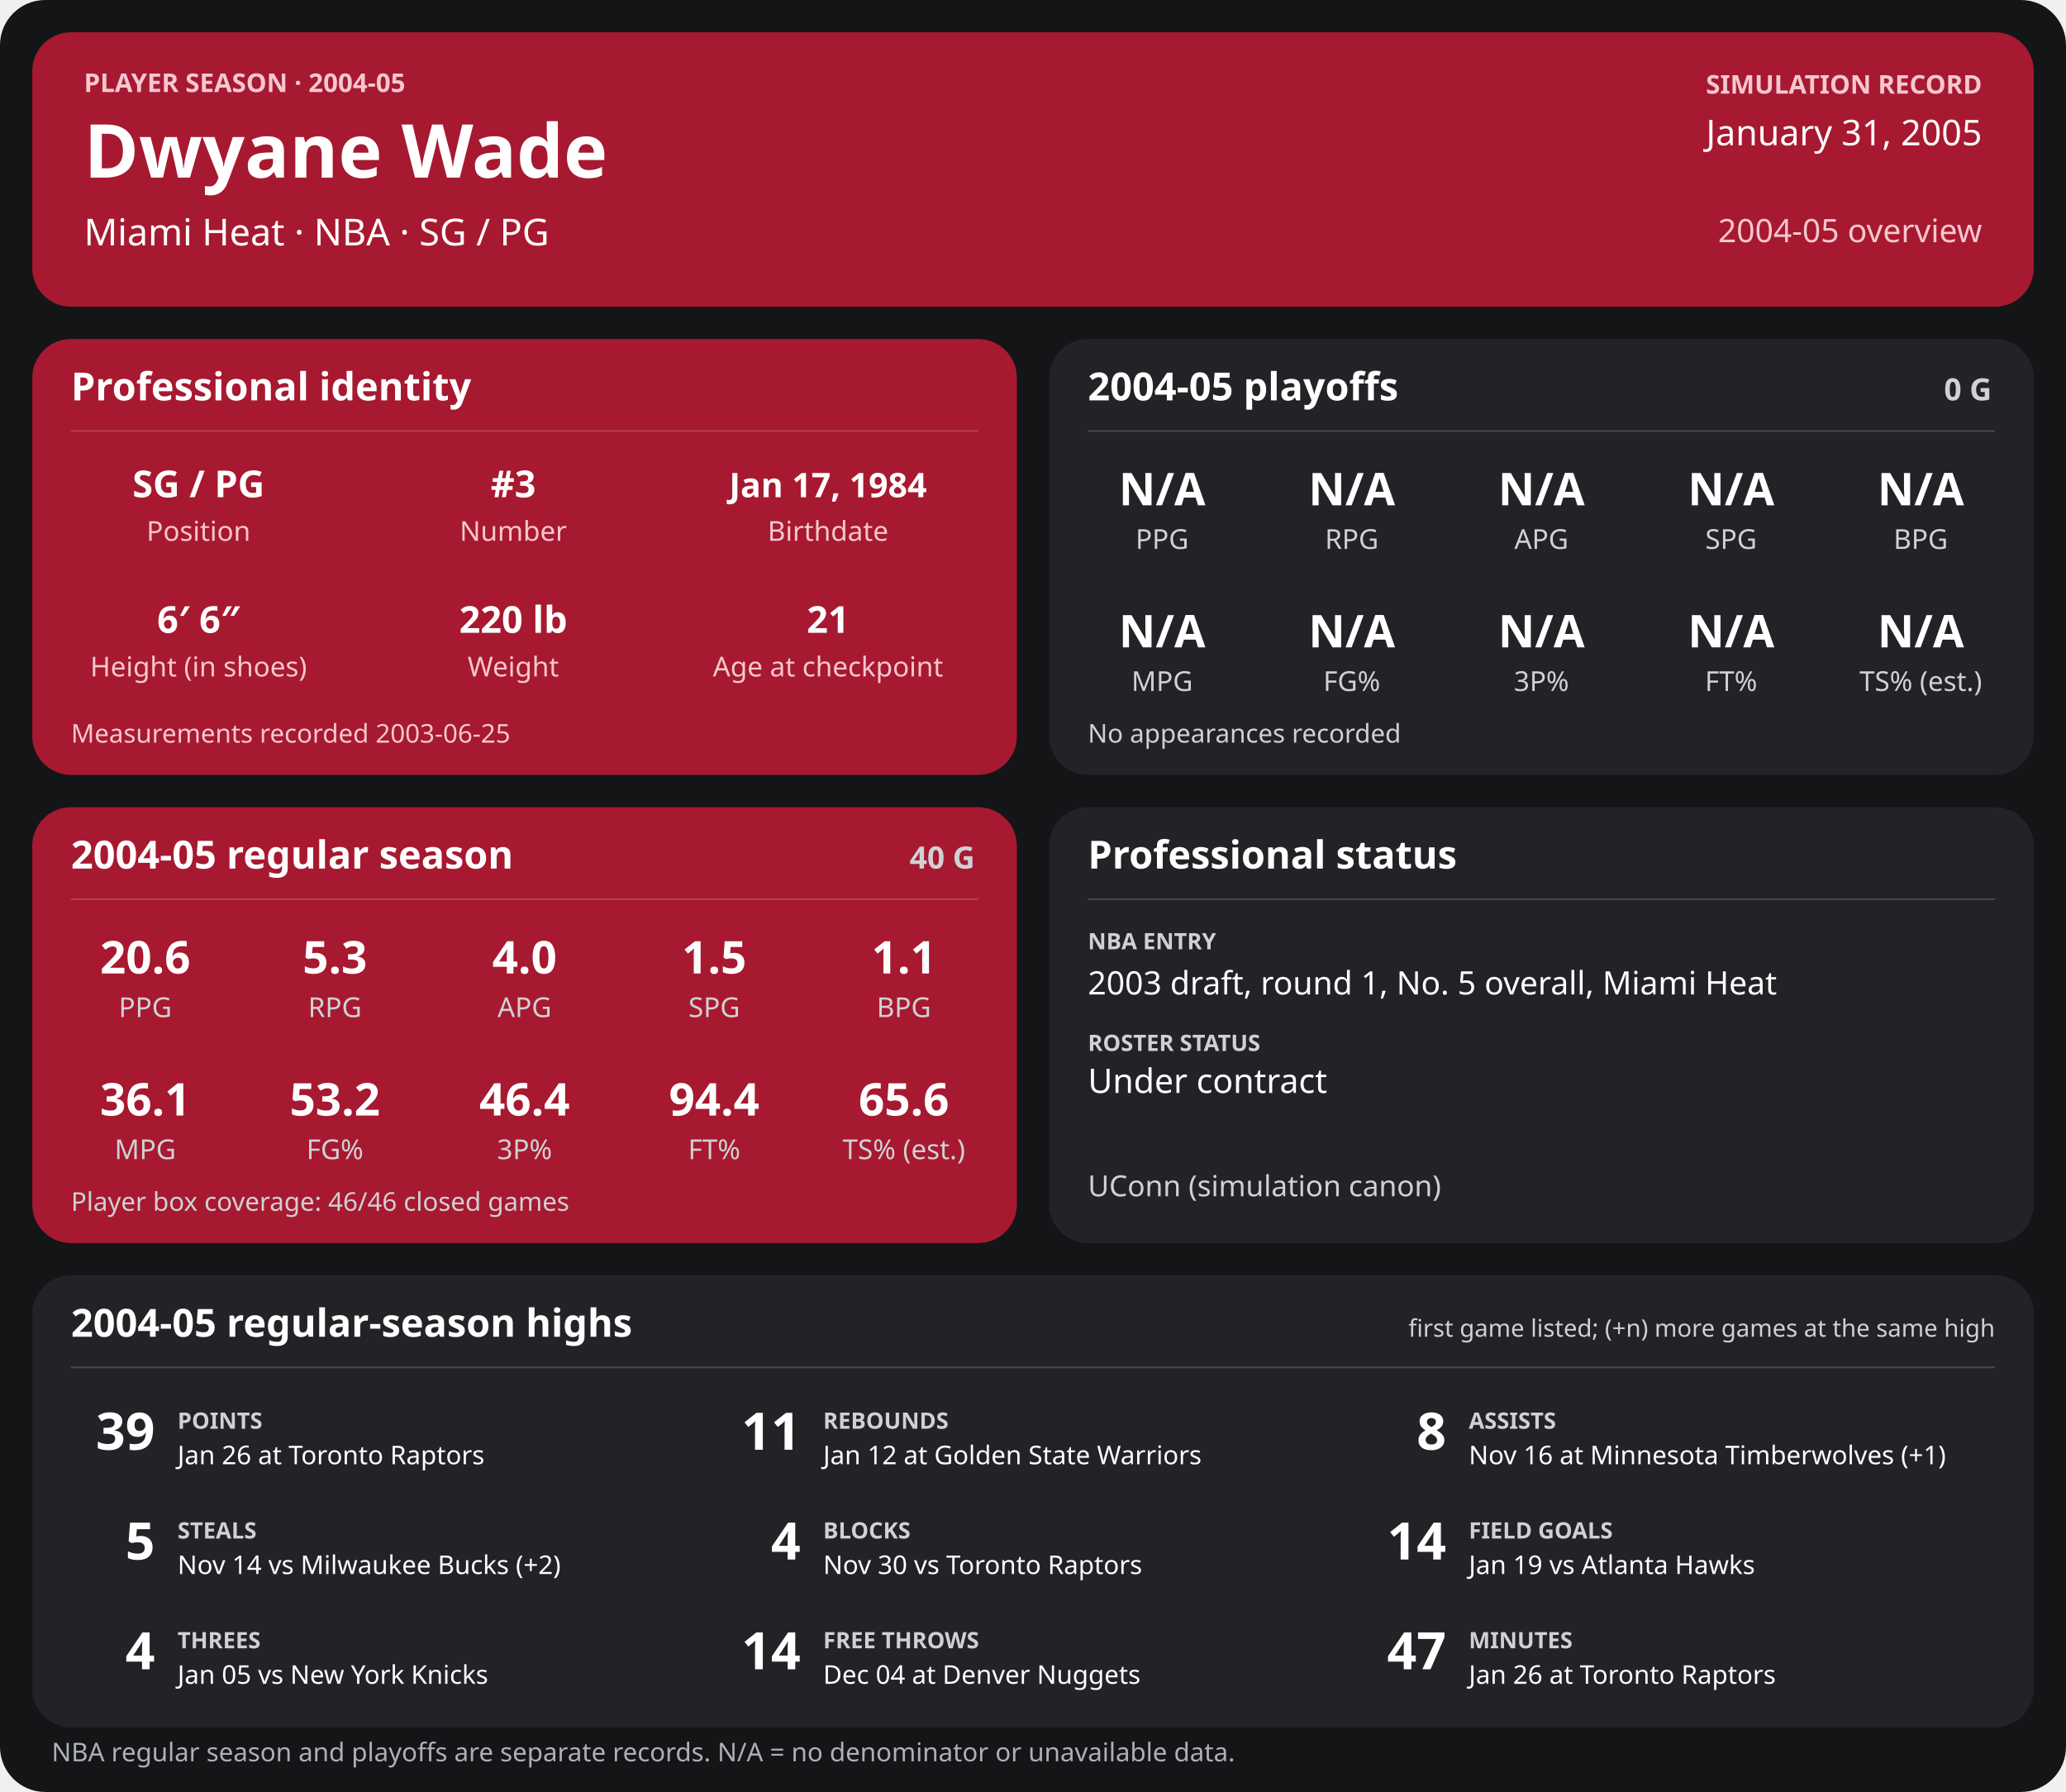
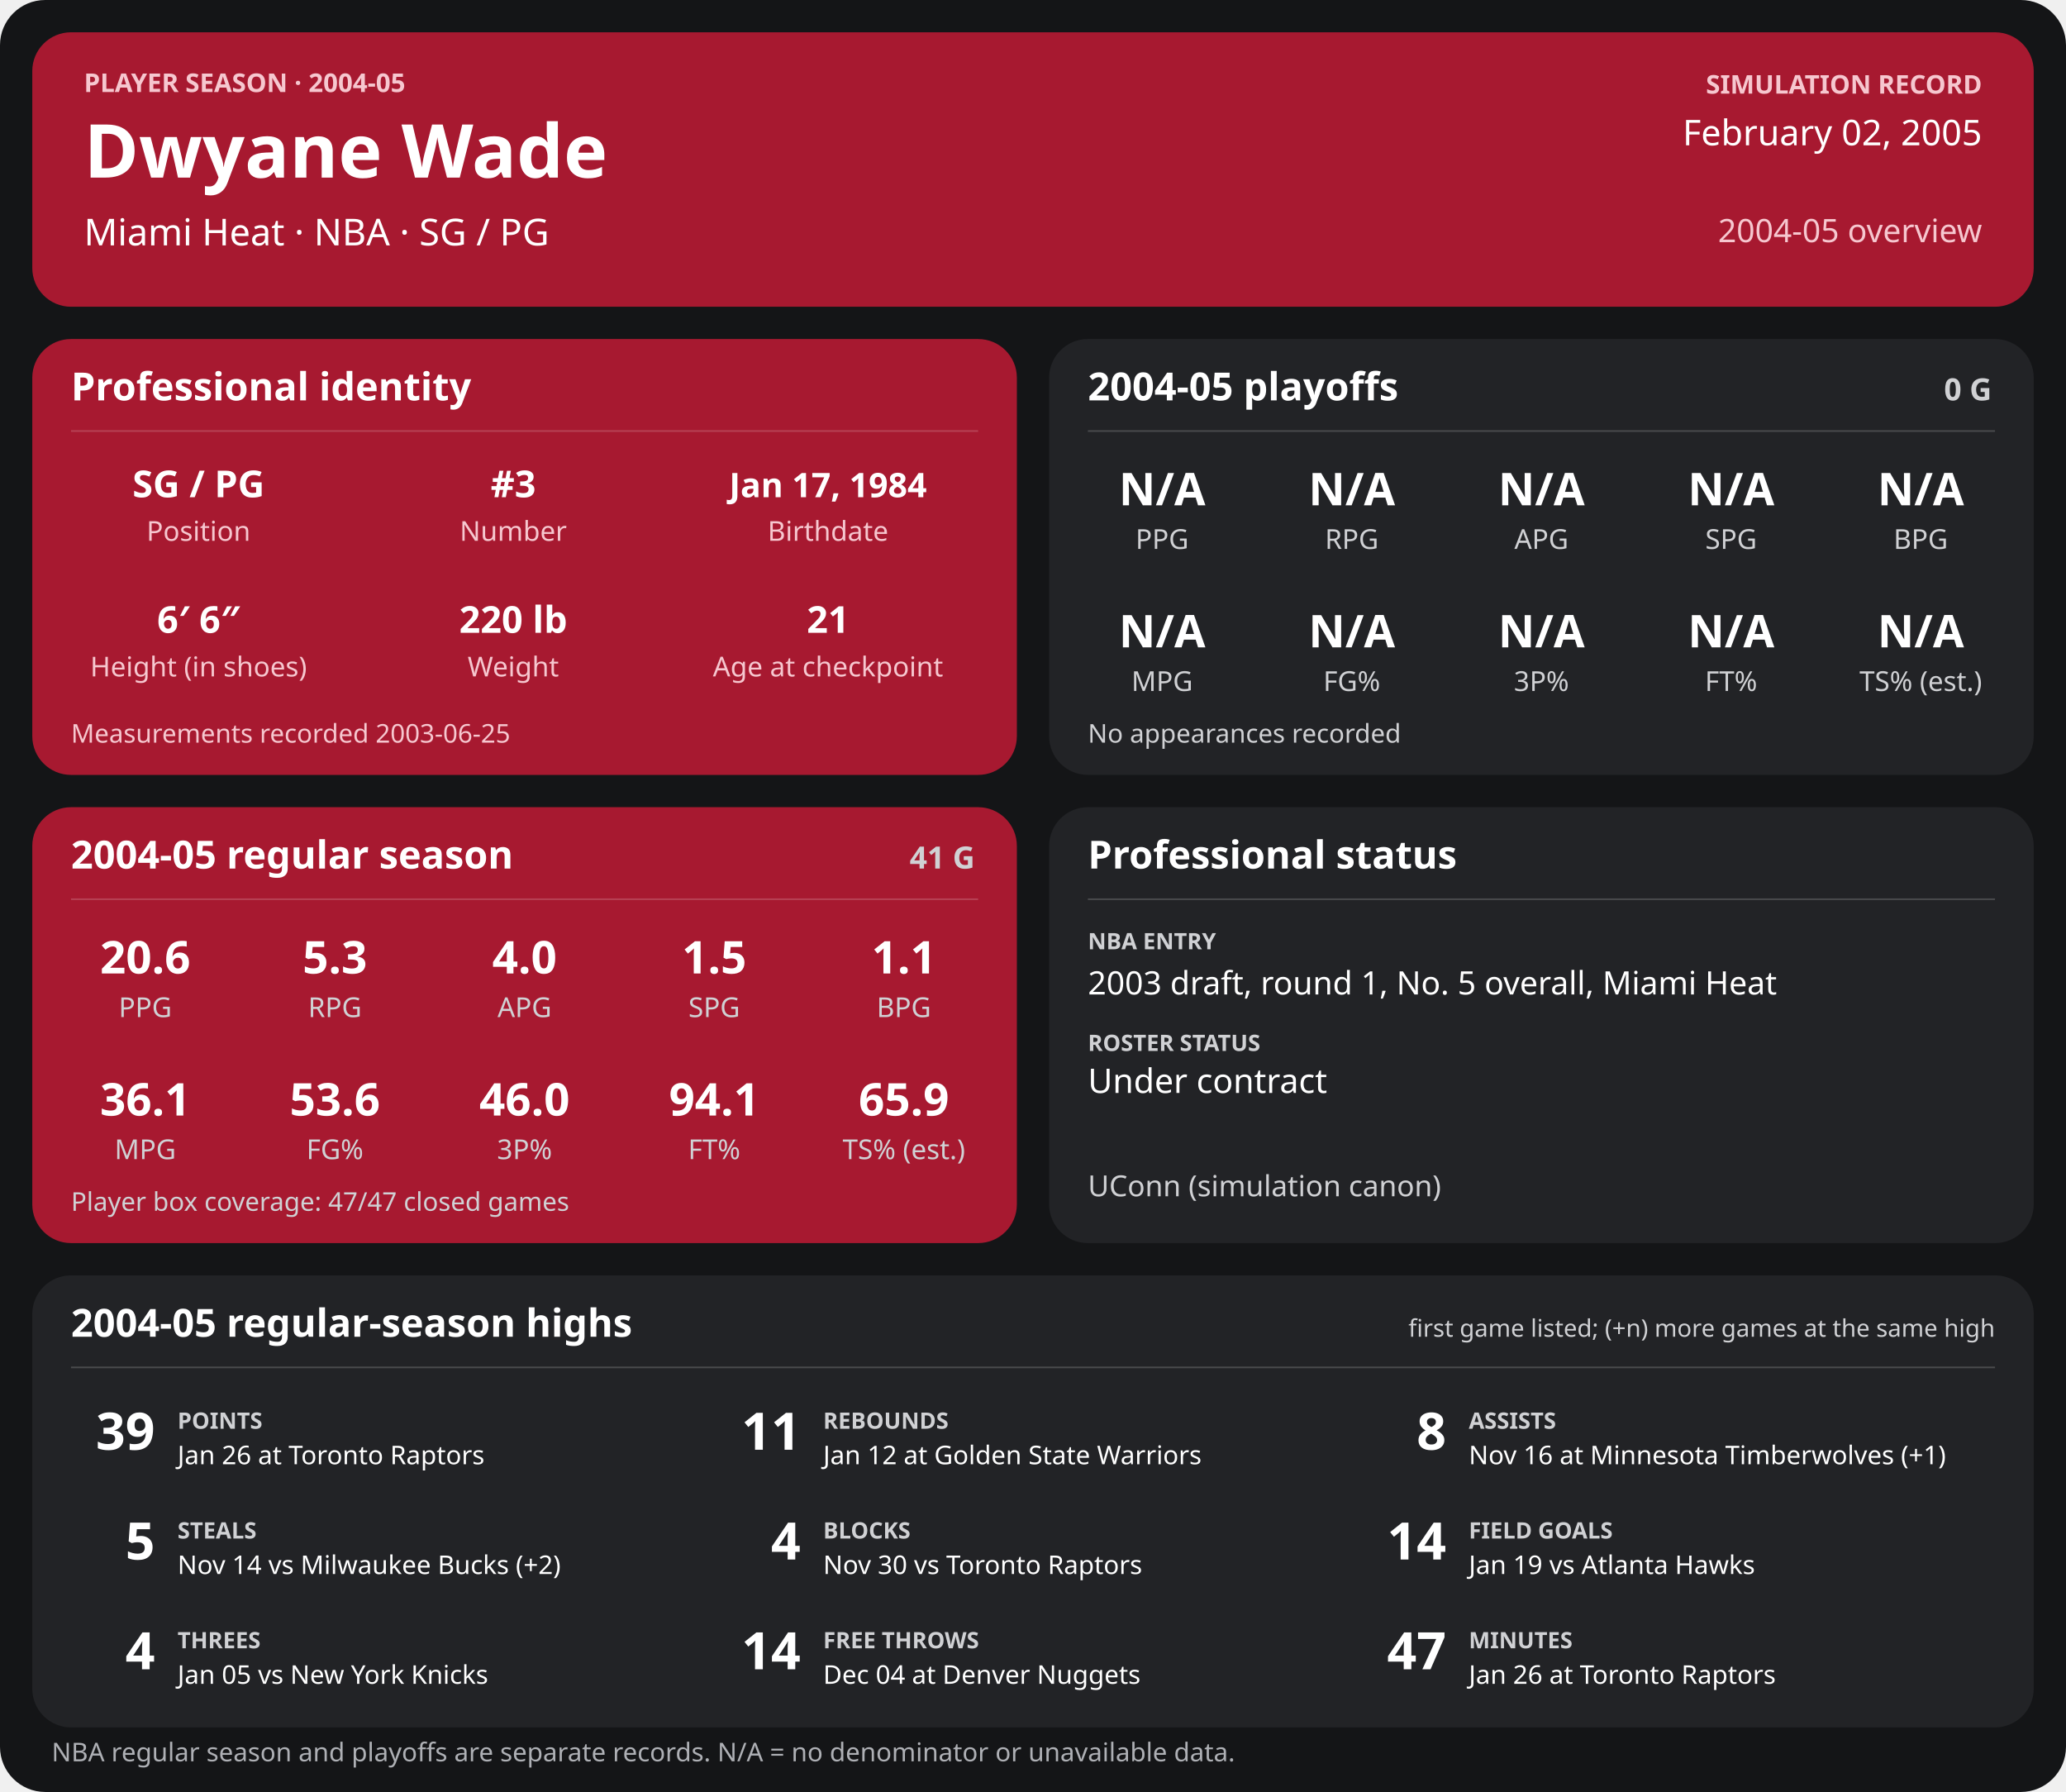
<svg xmlns="http://www.w3.org/2000/svg" width="1280" height="1110" viewBox="0 0 1280 1110" role="img" aria-labelledby="title desc">
  <rect width="1280" height="1110" rx="28" fill="#141517" />
  <g>
    <rect x="20" y="20" width="1240" height="170" rx="24" fill="#a71930" />
    <text x="52" y="57" font-family="sans-serif" fill="#f6c7cf" font-size="16" font-weight="700" text-anchor="start">PLAYER SEASON · 2004-05</text>
    <text x="52" y="110" font-family="sans-serif" fill="#ffffff" font-size="46" font-weight="700" text-anchor="start">Dwyane Wade</text>
    <text x="52" y="152" font-family="sans-serif" fill="#ffffff" font-size="23" font-weight="400" text-anchor="start">Miami Heat  ·  NBA  ·  SG / PG</text>
    <text x="1228" y="58" font-family="sans-serif" fill="#f6c7cf" font-size="16" font-weight="700" text-anchor="end">SIMULATION RECORD</text>
-     <text x="1228" y="90" font-family="sans-serif" fill="#ffffff" font-size="22" font-weight="500" text-anchor="end">January 31, 2005</text>
+     <text x="1228" y="90" font-family="sans-serif" fill="#ffffff" font-size="22" font-weight="500" text-anchor="end">February 02, 2005</text>
    <text x="1228" y="150" font-family="sans-serif" fill="#f6c7cf" font-size="20" font-weight="500" text-anchor="end">2004-05 overview</text>
    <rect x="20" y="210" width="610" height="270" rx="24" fill="#a71930" />
    <text x="44" y="248" font-family="sans-serif" fill="#ffffff" font-size="24" font-weight="700" text-anchor="start">Professional identity</text>
    <line x1="44" y1="267" x2="606" y2="267" stroke="#ffffff" stroke-opacity="0.18" />
    <text x="123" y="308" font-family="sans-serif" fill="#ffffff" font-size="23" font-weight="600" text-anchor="middle">SG / PG</text>
    <text x="123" y="335" font-family="sans-serif" fill="#f6c7cf" font-size="17" font-weight="400" text-anchor="middle">Position</text>
    <text x="318" y="308" font-family="sans-serif" fill="#ffffff" font-size="23" font-weight="600" text-anchor="middle">#3</text>
    <text x="318" y="335" font-family="sans-serif" fill="#f6c7cf" font-size="17" font-weight="400" text-anchor="middle">Number</text>
    <text x="513" y="308" font-family="sans-serif" fill="#ffffff" font-size="21" font-weight="600" text-anchor="middle">Jan 17, 1984</text>
    <text x="513" y="335" font-family="sans-serif" fill="#f6c7cf" font-size="17" font-weight="400" text-anchor="middle">Birthdate</text>
    <text x="123" y="392" font-family="sans-serif" fill="#ffffff" font-size="23" font-weight="600" text-anchor="middle">6′ 6″</text>
    <text x="123" y="419" font-family="sans-serif" fill="#f6c7cf" font-size="17" font-weight="400" text-anchor="middle">Height (in shoes)</text>
    <text x="318" y="392" font-family="sans-serif" fill="#ffffff" font-size="23" font-weight="600" text-anchor="middle">220 lb</text>
    <text x="318" y="419" font-family="sans-serif" fill="#f6c7cf" font-size="17" font-weight="400" text-anchor="middle">Weight</text>
    <text x="513" y="392" font-family="sans-serif" fill="#ffffff" font-size="23" font-weight="600" text-anchor="middle">21</text>
    <text x="513" y="419" font-family="sans-serif" fill="#f6c7cf" font-size="17" font-weight="400" text-anchor="middle">Age at checkpoint</text>
    <text x="44" y="460" font-family="sans-serif" fill="#f6c7cf" font-size="16" font-weight="400" text-anchor="start">Measurements recorded 2003-06-25</text>
    <rect x="650" y="210" width="610" height="270" rx="24" fill="#222326" />
    <text x="674" y="248" font-family="sans-serif" fill="#ffffff" font-size="24" font-weight="700" text-anchor="start">2004-05 playoffs</text>
    <text x="1234" y="248" font-family="sans-serif" fill="#d0d1d4" font-size="19" font-weight="700" text-anchor="end">0 G</text>
    <line x1="674" y1="267" x2="1236" y2="267" stroke="#ffffff" stroke-opacity="0.18" />
    <text x="720.0" y="313" font-family="sans-serif" fill="#ffffff" font-size="28" font-weight="600" text-anchor="middle">N/A</text>
    <text x="720.0" y="340" font-family="sans-serif" fill="#d0d1d4" font-size="17" font-weight="400" text-anchor="middle">PPG</text>
    <text x="837.5" y="313" font-family="sans-serif" fill="#ffffff" font-size="28" font-weight="600" text-anchor="middle">N/A</text>
    <text x="837.5" y="340" font-family="sans-serif" fill="#d0d1d4" font-size="17" font-weight="400" text-anchor="middle">RPG</text>
    <text x="955.0" y="313" font-family="sans-serif" fill="#ffffff" font-size="28" font-weight="600" text-anchor="middle">N/A</text>
    <text x="955.0" y="340" font-family="sans-serif" fill="#d0d1d4" font-size="17" font-weight="400" text-anchor="middle">APG</text>
    <text x="1072.5" y="313" font-family="sans-serif" fill="#ffffff" font-size="28" font-weight="600" text-anchor="middle">N/A</text>
    <text x="1072.5" y="340" font-family="sans-serif" fill="#d0d1d4" font-size="17" font-weight="400" text-anchor="middle">SPG</text>
    <text x="1190.0" y="313" font-family="sans-serif" fill="#ffffff" font-size="28" font-weight="600" text-anchor="middle">N/A</text>
    <text x="1190.0" y="340" font-family="sans-serif" fill="#d0d1d4" font-size="17" font-weight="400" text-anchor="middle">BPG</text>
    <text x="720.0" y="401" font-family="sans-serif" fill="#ffffff" font-size="28" font-weight="600" text-anchor="middle">N/A</text>
    <text x="720.0" y="428" font-family="sans-serif" fill="#d0d1d4" font-size="17" font-weight="400" text-anchor="middle">MPG</text>
    <text x="837.5" y="401" font-family="sans-serif" fill="#ffffff" font-size="28" font-weight="600" text-anchor="middle">N/A</text>
    <text x="837.5" y="428" font-family="sans-serif" fill="#d0d1d4" font-size="17" font-weight="400" text-anchor="middle">FG%</text>
    <text x="955.0" y="401" font-family="sans-serif" fill="#ffffff" font-size="28" font-weight="600" text-anchor="middle">N/A</text>
    <text x="955.0" y="428" font-family="sans-serif" fill="#d0d1d4" font-size="17" font-weight="400" text-anchor="middle">3P%</text>
    <text x="1072.5" y="401" font-family="sans-serif" fill="#ffffff" font-size="28" font-weight="600" text-anchor="middle">N/A</text>
    <text x="1072.5" y="428" font-family="sans-serif" fill="#d0d1d4" font-size="17" font-weight="400" text-anchor="middle">FT%</text>
    <text x="1190.0" y="401" font-family="sans-serif" fill="#ffffff" font-size="28" font-weight="600" text-anchor="middle">N/A</text>
    <text x="1190.0" y="428" font-family="sans-serif" fill="#d0d1d4" font-size="17" font-weight="400" text-anchor="middle">TS% (est.)</text>
    <text x="674" y="460" font-family="sans-serif" fill="#d0d1d4" font-size="16" font-weight="400" text-anchor="start">No appearances recorded</text>
    <rect x="20" y="500" width="610" height="270" rx="24" fill="#a71930" />
    <text x="44" y="538" font-family="sans-serif" fill="#ffffff" font-size="24" font-weight="700" text-anchor="start">2004-05 regular season</text>
-     <text x="604" y="538" font-family="sans-serif" fill="#d0d1d4" font-size="19" font-weight="700" text-anchor="end">40 G</text>
+     <text x="604" y="538" font-family="sans-serif" fill="#d0d1d4" font-size="19" font-weight="700" text-anchor="end">41 G</text>
    <line x1="44" y1="557" x2="606" y2="557" stroke="#ffffff" stroke-opacity="0.18" />
    <text x="90.0" y="603" font-family="sans-serif" fill="#ffffff" font-size="28" font-weight="600" text-anchor="middle">20.6</text>
    <text x="90.0" y="630" font-family="sans-serif" fill="#d0d1d4" font-size="17" font-weight="400" text-anchor="middle">PPG</text>
    <text x="207.5" y="603" font-family="sans-serif" fill="#ffffff" font-size="28" font-weight="600" text-anchor="middle">5.3</text>
    <text x="207.5" y="630" font-family="sans-serif" fill="#d0d1d4" font-size="17" font-weight="400" text-anchor="middle">RPG</text>
    <text x="325.0" y="603" font-family="sans-serif" fill="#ffffff" font-size="28" font-weight="600" text-anchor="middle">4.0</text>
    <text x="325.0" y="630" font-family="sans-serif" fill="#d0d1d4" font-size="17" font-weight="400" text-anchor="middle">APG</text>
    <text x="442.5" y="603" font-family="sans-serif" fill="#ffffff" font-size="28" font-weight="600" text-anchor="middle">1.5</text>
    <text x="442.5" y="630" font-family="sans-serif" fill="#d0d1d4" font-size="17" font-weight="400" text-anchor="middle">SPG</text>
    <text x="560.0" y="603" font-family="sans-serif" fill="#ffffff" font-size="28" font-weight="600" text-anchor="middle">1.1</text>
    <text x="560.0" y="630" font-family="sans-serif" fill="#d0d1d4" font-size="17" font-weight="400" text-anchor="middle">BPG</text>
    <text x="90.0" y="691" font-family="sans-serif" fill="#ffffff" font-size="28" font-weight="600" text-anchor="middle">36.1</text>
    <text x="90.0" y="718" font-family="sans-serif" fill="#d0d1d4" font-size="17" font-weight="400" text-anchor="middle">MPG</text>
-     <text x="207.5" y="691" font-family="sans-serif" fill="#ffffff" font-size="28" font-weight="600" text-anchor="middle">53.2</text>
+     <text x="207.5" y="691" font-family="sans-serif" fill="#ffffff" font-size="28" font-weight="600" text-anchor="middle">53.6</text>
    <text x="207.5" y="718" font-family="sans-serif" fill="#d0d1d4" font-size="17" font-weight="400" text-anchor="middle">FG%</text>
-     <text x="325.0" y="691" font-family="sans-serif" fill="#ffffff" font-size="28" font-weight="600" text-anchor="middle">46.4</text>
+     <text x="325.0" y="691" font-family="sans-serif" fill="#ffffff" font-size="28" font-weight="600" text-anchor="middle">46.0</text>
    <text x="325.0" y="718" font-family="sans-serif" fill="#d0d1d4" font-size="17" font-weight="400" text-anchor="middle">3P%</text>
-     <text x="442.5" y="691" font-family="sans-serif" fill="#ffffff" font-size="28" font-weight="600" text-anchor="middle">94.4</text>
+     <text x="442.5" y="691" font-family="sans-serif" fill="#ffffff" font-size="28" font-weight="600" text-anchor="middle">94.1</text>
    <text x="442.5" y="718" font-family="sans-serif" fill="#d0d1d4" font-size="17" font-weight="400" text-anchor="middle">FT%</text>
-     <text x="560.0" y="691" font-family="sans-serif" fill="#ffffff" font-size="28" font-weight="600" text-anchor="middle">65.6</text>
+     <text x="560.0" y="691" font-family="sans-serif" fill="#ffffff" font-size="28" font-weight="600" text-anchor="middle">65.9</text>
    <text x="560.0" y="718" font-family="sans-serif" fill="#d0d1d4" font-size="17" font-weight="400" text-anchor="middle">TS% (est.)</text>
-     <text x="44" y="750" font-family="sans-serif" fill="#d0d1d4" font-size="16" font-weight="400" text-anchor="start">Player box coverage: 46/46 closed games</text>
+     <text x="44" y="750" font-family="sans-serif" fill="#d0d1d4" font-size="16" font-weight="400" text-anchor="start">Player box coverage: 47/47 closed games</text>
    <rect x="650" y="500" width="610" height="270" rx="24" fill="#222326" />
    <text x="674" y="538" font-family="sans-serif" fill="#ffffff" font-size="24" font-weight="700" text-anchor="start">Professional status</text>
    <line x1="674" y1="557" x2="1236" y2="557" stroke="#ffffff" stroke-opacity="0.18" />
    <text x="674" y="588" font-family="sans-serif" fill="#d0d1d4" font-size="14" font-weight="700" text-anchor="start">NBA ENTRY</text>
    <text x="674" y="616" font-family="sans-serif" fill="#ffffff" font-size="20" font-weight="500" text-anchor="start">2003 draft, round 1, No. 5 overall, Miami Heat</text>
    <text x="674" y="651" font-family="sans-serif" fill="#d0d1d4" font-size="14" font-weight="700" text-anchor="start">ROSTER STATUS</text>
    <text x="674" y="677" font-family="sans-serif" fill="#ffffff" font-size="21" font-weight="500" text-anchor="start">Under contract</text>
    <text x="674" y="741" font-family="sans-serif" fill="#d0d1d4" font-size="18" font-weight="400" text-anchor="start">UConn (simulation canon)</text>
    <rect x="20" y="790" width="1240" height="280" rx="24" fill="#222326" />
    <text x="44" y="828" font-family="sans-serif" fill="#ffffff" font-size="24" font-weight="700" text-anchor="start">2004-05 regular-season highs</text>
    <text x="1236" y="828" font-family="sans-serif" fill="#d0d1d4" font-size="15" font-weight="400" text-anchor="end">first game listed; (+n) more games at the same high</text>
    <line x1="44" y1="847" x2="1236" y2="847" stroke="#ffffff" stroke-opacity="0.18" />
    <text x="96" y="898" font-family="sans-serif" fill="#ffffff" font-size="32" font-weight="700" text-anchor="end">39</text>
    <text x="110" y="885" font-family="sans-serif" fill="#d0d1d4" font-size="14" font-weight="700" text-anchor="start">POINTS</text>
    <text x="110" y="907" font-family="sans-serif" fill="#ffffff" font-size="16" font-weight="400" text-anchor="start">Jan 26 at Toronto Raptors</text>
    <text x="496" y="898" font-family="sans-serif" fill="#ffffff" font-size="32" font-weight="700" text-anchor="end">11</text>
    <text x="510" y="885" font-family="sans-serif" fill="#d0d1d4" font-size="14" font-weight="700" text-anchor="start">REBOUNDS</text>
    <text x="510" y="907" font-family="sans-serif" fill="#ffffff" font-size="16" font-weight="400" text-anchor="start">Jan 12 at Golden State Warriors</text>
    <text x="896" y="898" font-family="sans-serif" fill="#ffffff" font-size="32" font-weight="700" text-anchor="end">8</text>
    <text x="910" y="885" font-family="sans-serif" fill="#d0d1d4" font-size="14" font-weight="700" text-anchor="start">ASSISTS</text>
    <text x="910" y="907" font-family="sans-serif" fill="#ffffff" font-size="16" font-weight="400" text-anchor="start">Nov 16 at Minnesota Timberwolves (+1)</text>
    <text x="96" y="966" font-family="sans-serif" fill="#ffffff" font-size="32" font-weight="700" text-anchor="end">5</text>
    <text x="110" y="953" font-family="sans-serif" fill="#d0d1d4" font-size="14" font-weight="700" text-anchor="start">STEALS</text>
    <text x="110" y="975" font-family="sans-serif" fill="#ffffff" font-size="16" font-weight="400" text-anchor="start">Nov 14 vs Milwaukee Bucks (+2)</text>
    <text x="496" y="966" font-family="sans-serif" fill="#ffffff" font-size="32" font-weight="700" text-anchor="end">4</text>
    <text x="510" y="953" font-family="sans-serif" fill="#d0d1d4" font-size="14" font-weight="700" text-anchor="start">BLOCKS</text>
    <text x="510" y="975" font-family="sans-serif" fill="#ffffff" font-size="16" font-weight="400" text-anchor="start">Nov 30 vs Toronto Raptors</text>
    <text x="896" y="966" font-family="sans-serif" fill="#ffffff" font-size="32" font-weight="700" text-anchor="end">14</text>
    <text x="910" y="953" font-family="sans-serif" fill="#d0d1d4" font-size="14" font-weight="700" text-anchor="start">FIELD GOALS</text>
    <text x="910" y="975" font-family="sans-serif" fill="#ffffff" font-size="16" font-weight="400" text-anchor="start">Jan 19 vs Atlanta Hawks</text>
    <text x="96" y="1034" font-family="sans-serif" fill="#ffffff" font-size="32" font-weight="700" text-anchor="end">4</text>
    <text x="110" y="1021" font-family="sans-serif" fill="#d0d1d4" font-size="14" font-weight="700" text-anchor="start">THREES</text>
    <text x="110" y="1043" font-family="sans-serif" fill="#ffffff" font-size="16" font-weight="400" text-anchor="start">Jan 05 vs New York Knicks</text>
    <text x="496" y="1034" font-family="sans-serif" fill="#ffffff" font-size="32" font-weight="700" text-anchor="end">14</text>
    <text x="510" y="1021" font-family="sans-serif" fill="#d0d1d4" font-size="14" font-weight="700" text-anchor="start">FREE THROWS</text>
    <text x="510" y="1043" font-family="sans-serif" fill="#ffffff" font-size="16" font-weight="400" text-anchor="start">Dec 04 at Denver Nuggets</text>
    <text x="896" y="1034" font-family="sans-serif" fill="#ffffff" font-size="32" font-weight="700" text-anchor="end">47</text>
    <text x="910" y="1021" font-family="sans-serif" fill="#d0d1d4" font-size="14" font-weight="700" text-anchor="start">MINUTES</text>
    <text x="910" y="1043" font-family="sans-serif" fill="#ffffff" font-size="16" font-weight="400" text-anchor="start">Jan 26 at Toronto Raptors</text>
    <text x="32" y="1091" font-family="sans-serif" fill="#aeb0b5" font-size="16" font-weight="400" text-anchor="start">NBA regular season and playoffs are separate records. N/A = no denominator or unavailable data.</text>
  </g>
</svg>
